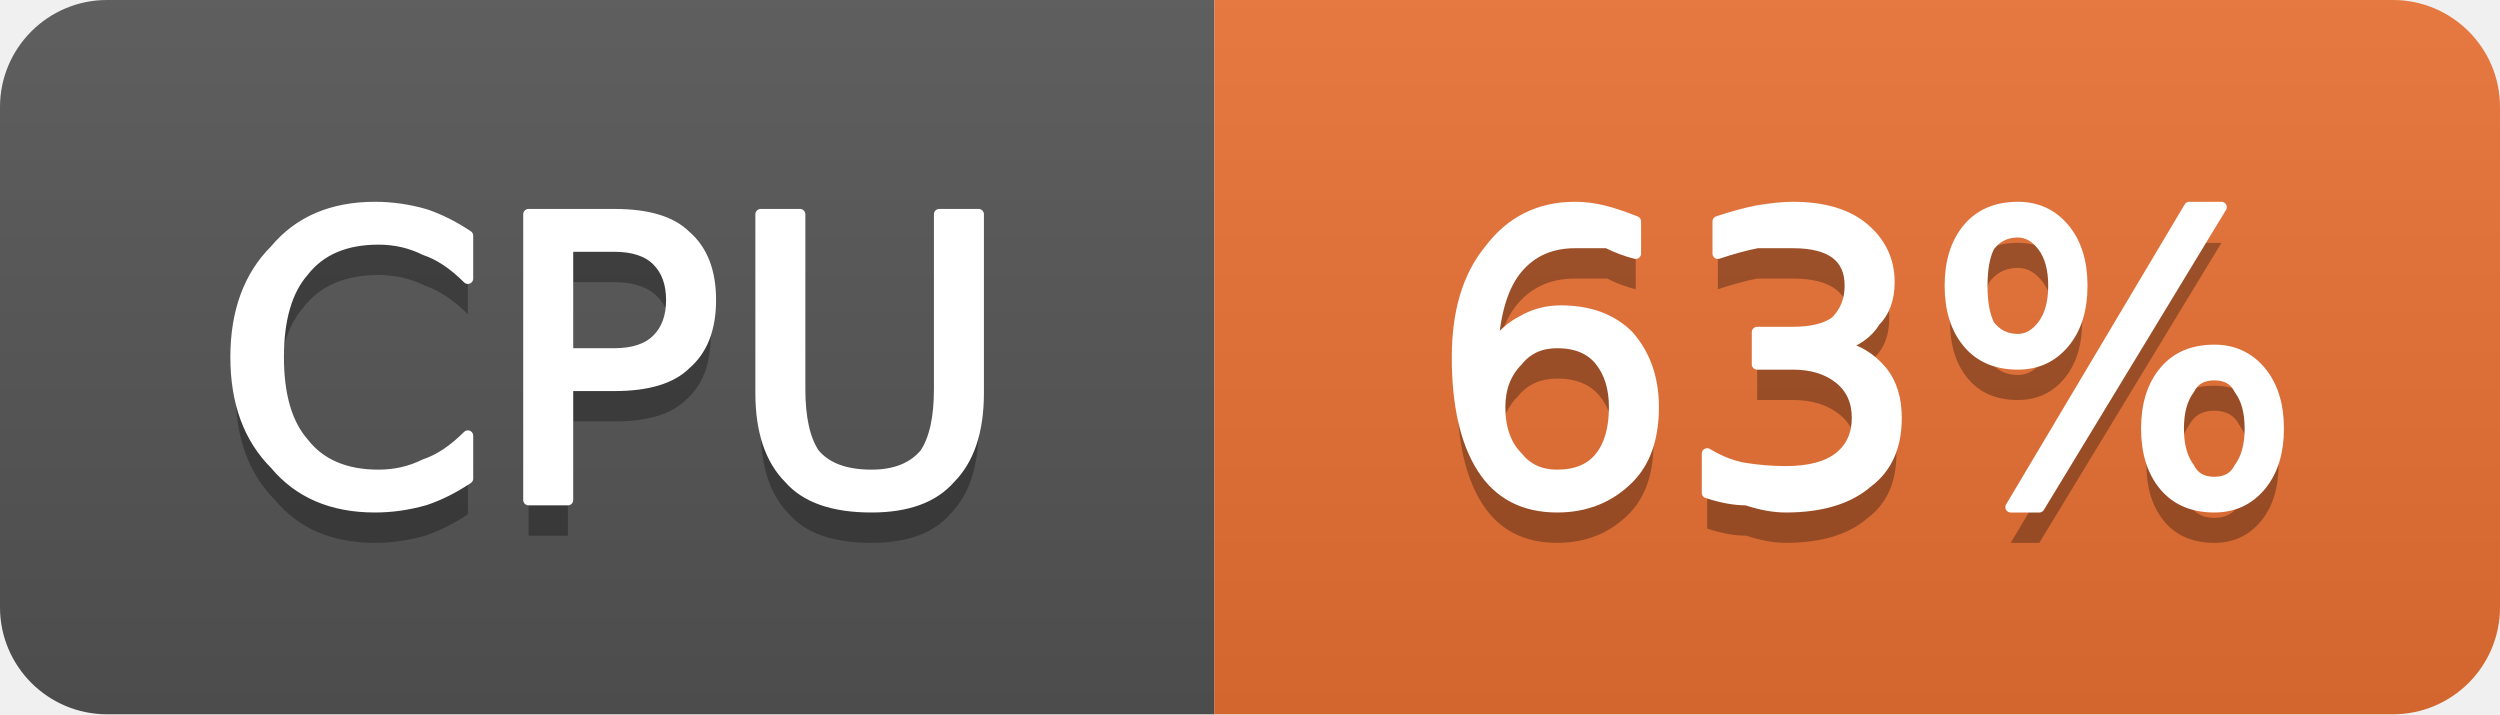
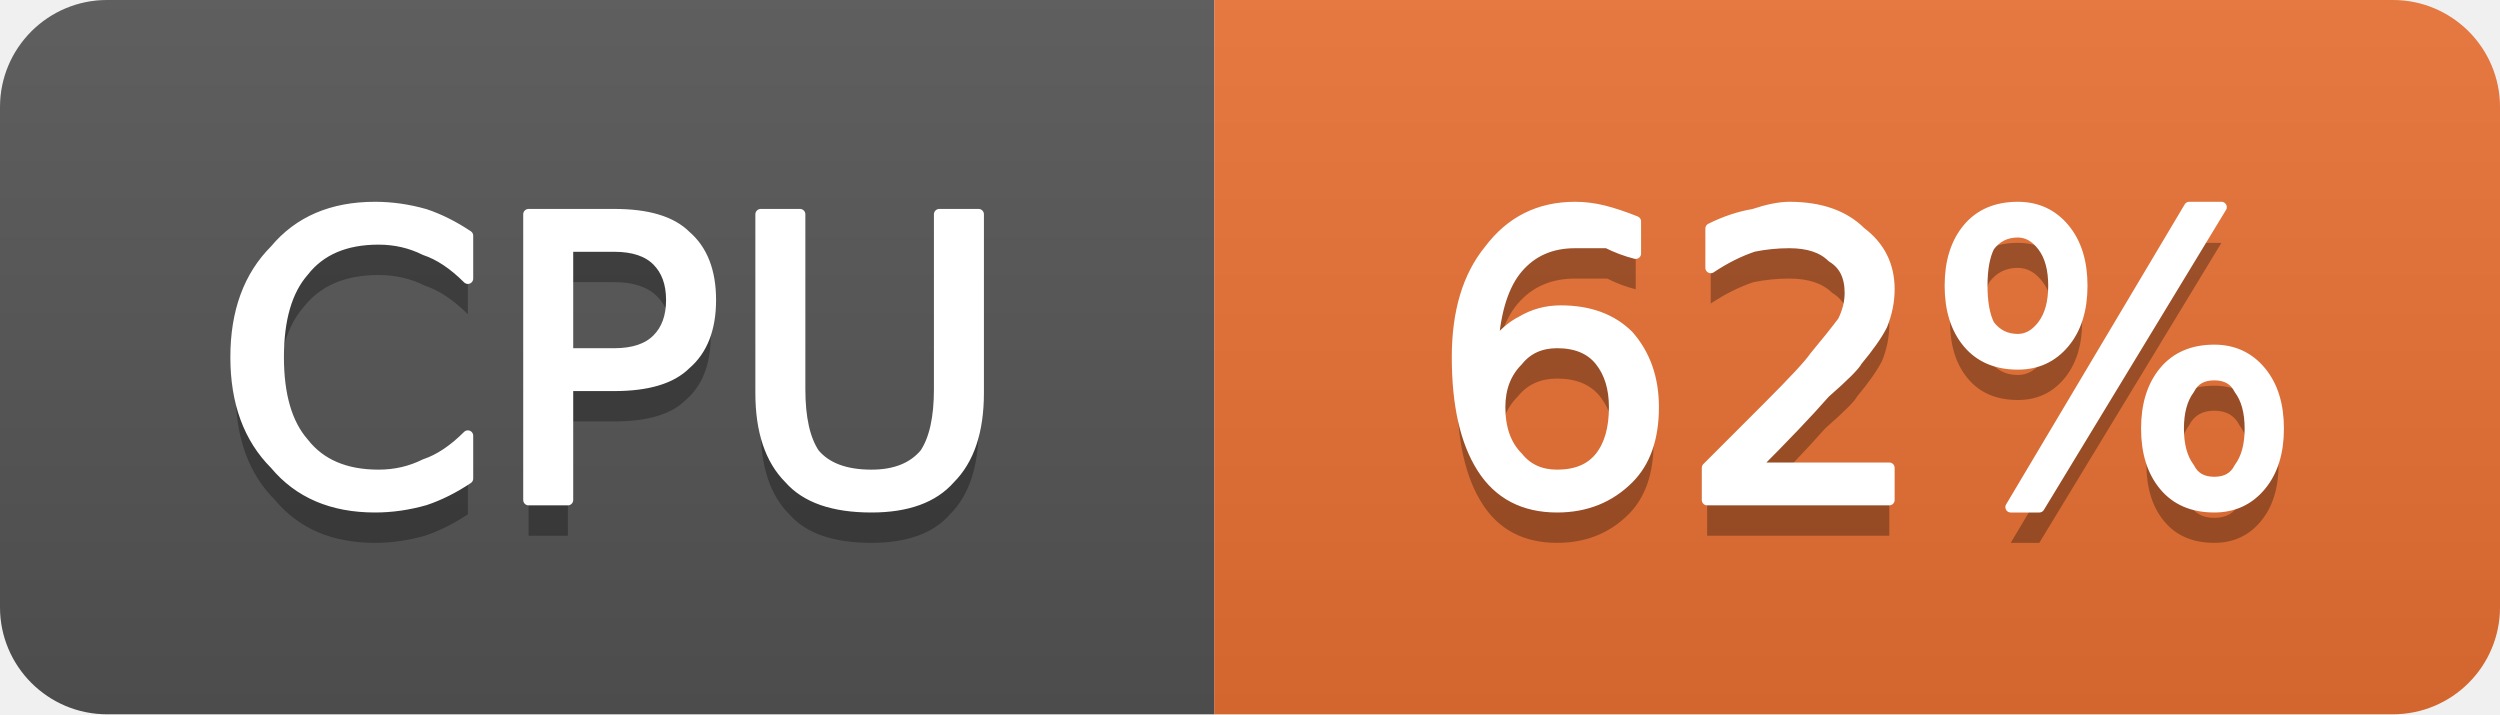
- <svg xmlns="http://www.w3.org/2000/svg" width="70" height="20" viewBox="0 0 70 20" role="img" aria-label="CPU: 63%">
+ <svg xmlns="http://www.w3.org/2000/svg" width="70" height="20" viewBox="0 0 70 20" role="img" aria-label="CPU: 62%">
  <linearGradient id="g-cluster_cpu_usage" x2="0" y2="100%">
    <stop offset="0" stop-color="#bbb" stop-opacity=".1" />
    <stop offset="1" stop-opacity=".1" />
  </linearGradient>
  <clipPath id="r-cluster_cpu_usage">
    <rect width="70" height="20" rx="3" fill="#fff" />
  </clipPath>
  <g clip-path="url(#r-cluster_cpu_usage)">
    <rect width="34" height="20" fill="#555" />
    <rect x="34" width="36" height="20" fill="#ea7233" />
    <rect width="70" height="20" fill="url(#g-cluster_cpu_usage)" />
    <path transform="translate(0 1)" fill="#010101" fill-opacity=".3" d="M13.1 6.6L13.1 7.8Q12.5 7.2 11.9 7.0Q11.3 6.7 10.6 6.7Q9.2 6.7 8.5 7.6Q7.8 8.4 7.8 10.0Q7.8 11.6 8.5 12.4Q9.2 13.3 10.6 13.3Q11.3 13.3 11.9 13.0Q12.5 12.8 13.1 12.2L13.1 13.4Q12.5 13.8 11.9 14.0Q11.2 14.2 10.5 14.2Q8.7 14.2 7.7 13.0Q6.6 11.9 6.6 10.0Q6.6 8.1 7.7 7.0Q8.7 5.8 10.5 5.8Q11.2 5.8 11.9 6.0Q12.5 6.2 13.1 6.6ZM15.9 6.9L15.9 9.9L17.2 9.9Q18.0 9.9 18.4 9.5Q18.8 9.1 18.8 8.4Q18.8 7.7 18.4 7.3Q18.0 6.9 17.2 6.9L15.9 6.9ZM14.8 6.0L17.2 6.0Q18.6 6.0 19.2 6.6Q19.9 7.2 19.9 8.4Q19.9 9.6 19.2 10.2Q18.6 10.8 17.2 10.8L15.9 10.8L15.9 14.0L14.8 14.0L14.8 6.0ZM21.3 6.0L22.4 6.0L22.4 10.9Q22.4 12.1 22.8 12.7Q23.3 13.3 24.4 13.3Q25.4 13.3 25.9 12.7Q26.3 12.1 26.3 10.9L26.3 6.0L27.4 6.0L27.4 11.0Q27.4 12.6 26.6 13.4Q25.9 14.2 24.4 14.2Q22.8 14.2 22.1 13.4Q21.3 12.6 21.3 11.0L21.3 6.0Z" />
    <path fill="#fff" stroke="#fff" stroke-width="0.3" stroke-linejoin="round" d="M13.1 6.6L13.1 7.8Q12.5 7.2 11.9 7.0Q11.3 6.7 10.6 6.7Q9.2 6.7 8.5 7.6Q7.8 8.4 7.8 10.0Q7.8 11.6 8.5 12.4Q9.2 13.3 10.6 13.3Q11.3 13.3 11.9 13.0Q12.5 12.8 13.1 12.2L13.1 13.4Q12.5 13.8 11.9 14.0Q11.2 14.2 10.5 14.2Q8.7 14.2 7.7 13.0Q6.6 11.9 6.6 10.0Q6.6 8.1 7.7 7.0Q8.7 5.8 10.5 5.8Q11.2 5.8 11.9 6.0Q12.5 6.2 13.1 6.6ZM15.9 6.9L15.9 9.9L17.2 9.9Q18.0 9.9 18.4 9.5Q18.8 9.1 18.8 8.4Q18.8 7.7 18.4 7.3Q18.0 6.9 17.2 6.9L15.9 6.9ZM14.8 6.0L17.2 6.0Q18.6 6.0 19.2 6.6Q19.9 7.2 19.9 8.4Q19.9 9.6 19.2 10.2Q18.6 10.8 17.2 10.8L15.9 10.8L15.9 14.0L14.8 14.0L14.8 6.0ZM21.3 6.0L22.4 6.0L22.4 10.9Q22.4 12.1 22.8 12.7Q23.3 13.3 24.4 13.3Q25.4 13.3 25.9 12.7Q26.3 12.1 26.3 10.9L26.3 6.0L27.4 6.0L27.4 11.0Q27.4 12.6 26.6 13.4Q25.9 14.2 24.4 14.2Q22.8 14.2 22.1 13.4Q21.3 12.6 21.3 11.0L21.3 6.0Z" />
-     <path transform="translate(0 1)" fill="#010101" fill-opacity=".3" d="M43.6 9.6Q42.9 9.6 42.5 10.1Q42.0 10.6 42.0 11.4Q42.0 12.3 42.5 12.8Q42.9 13.3 43.6 13.3Q44.4 13.3 44.8 12.8Q45.2 12.3 45.2 11.4Q45.2 10.6 44.8 10.1Q44.4 9.6 43.6 9.6ZM45.8 6.2L45.8 7.1Q45.4 7.0 45.0 6.8Q44.5 6.8 44.1 6.8Q43.1 6.8 42.5 7.5Q41.9 8.2 41.8 9.7Q42.2 9.2 42.6 9.0Q43.1 8.7 43.7 8.7Q44.9 8.7 45.6 9.4Q46.3 10.2 46.3 11.4Q46.3 12.7 45.6 13.4Q44.8 14.2 43.6 14.2Q42.2 14.2 41.5 13.1Q40.8 12.0 40.8 10.0Q40.8 8.1 41.7 7.0Q42.6 5.8 44.1 5.8Q44.5 5.8 44.9 5.9Q45.3 6.0 45.8 6.2ZM51.5 9.7Q52.2 9.8 52.7 10.4Q53.1 10.9 53.1 11.7Q53.1 12.9 52.3 13.5Q51.5 14.2 50.0 14.2Q49.5 14.2 48.9 14.0Q48.4 14.0 47.8 13.8L47.8 12.7Q48.3 13.0 48.8 13.1Q49.4 13.2 50.0 13.2Q51.0 13.2 51.5 12.8Q52.0 12.4 52.0 11.7Q52.0 11.0 51.5 10.6Q51.0 10.2 50.2 10.2L49.2 10.2L49.2 9.3L50.2 9.3Q51.0 9.3 51.4 9.0Q51.8 8.6 51.8 8.0Q51.8 7.4 51.4 7.1Q51.0 6.8 50.2 6.8Q49.7 6.8 49.2 6.8Q48.7 6.9 48.1 7.1L48.1 6.2Q48.7 6.0 49.2 5.9Q49.8 5.8 50.2 5.8Q51.5 5.8 52.2 6.4Q52.9 7.0 52.9 7.9Q52.9 8.6 52.5 9.0Q52.2 9.5 51.5 9.7ZM62.0 10.5Q61.5 10.5 61.3 10.9Q61.0 11.3 61.0 12.0Q61.0 12.7 61.3 13.1Q61.5 13.5 62.0 13.5Q62.5 13.5 62.7 13.1Q63.0 12.7 63.0 12.0Q63.0 11.3 62.7 10.9Q62.5 10.5 62.0 10.5ZM62.0 9.8Q62.8 9.8 63.3 10.4Q63.8 11.0 63.8 12.0Q63.8 13.0 63.3 13.6Q62.8 14.2 62.0 14.2Q61.1 14.2 60.6 13.6Q60.1 13.0 60.1 12.0Q60.1 11.0 60.6 10.4Q61.1 9.8 62.0 9.8ZM56.5 6.5Q56.0 6.5 55.7 6.9Q55.5 7.3 55.5 8.0Q55.5 8.7 55.7 9.1Q56.0 9.5 56.5 9.5Q56.9 9.5 57.2 9.1Q57.5 8.7 57.5 8.0Q57.5 7.3 57.2 6.9Q56.9 6.5 56.5 6.5ZM61.3 5.8L62.2 5.8L57.1 14.2L56.3 14.2L61.3 5.8ZM56.5 5.8Q57.3 5.8 57.8 6.4Q58.3 7.0 58.3 8.0Q58.3 9.0 57.8 9.6Q57.3 10.2 56.5 10.2Q55.6 10.2 55.1 9.6Q54.6 9.0 54.6 8.0Q54.6 7.0 55.1 6.4Q55.6 5.8 56.5 5.8Z" />
-     <path fill="#fff" stroke="#fff" stroke-width="0.3" stroke-linejoin="round" d="M43.6 9.6Q42.9 9.6 42.5 10.1Q42.0 10.6 42.0 11.4Q42.0 12.3 42.5 12.8Q42.9 13.3 43.6 13.3Q44.4 13.3 44.8 12.8Q45.2 12.3 45.2 11.4Q45.2 10.6 44.8 10.1Q44.4 9.6 43.6 9.6ZM45.8 6.2L45.8 7.1Q45.4 7.0 45.0 6.8Q44.5 6.8 44.1 6.8Q43.1 6.8 42.5 7.5Q41.9 8.2 41.8 9.7Q42.2 9.2 42.6 9.0Q43.1 8.7 43.7 8.7Q44.9 8.7 45.6 9.4Q46.3 10.2 46.3 11.4Q46.3 12.7 45.6 13.4Q44.8 14.2 43.6 14.2Q42.2 14.2 41.5 13.1Q40.8 12.0 40.8 10.0Q40.8 8.1 41.7 7.0Q42.6 5.8 44.1 5.8Q44.5 5.8 44.9 5.9Q45.3 6.0 45.8 6.2ZM51.5 9.7Q52.2 9.8 52.7 10.4Q53.1 10.9 53.1 11.7Q53.1 12.9 52.3 13.5Q51.5 14.2 50.0 14.2Q49.5 14.2 48.9 14.0Q48.4 14.0 47.8 13.8L47.8 12.7Q48.3 13.0 48.8 13.1Q49.4 13.2 50.0 13.2Q51.0 13.2 51.5 12.8Q52.0 12.4 52.0 11.7Q52.0 11.0 51.5 10.6Q51.0 10.2 50.2 10.2L49.2 10.2L49.2 9.3L50.2 9.3Q51.0 9.3 51.4 9.0Q51.8 8.6 51.8 8.0Q51.8 7.4 51.4 7.1Q51.0 6.8 50.2 6.8Q49.7 6.8 49.2 6.8Q48.7 6.9 48.1 7.1L48.1 6.2Q48.7 6.0 49.2 5.9Q49.8 5.8 50.2 5.8Q51.5 5.8 52.2 6.4Q52.9 7.0 52.9 7.9Q52.9 8.6 52.5 9.0Q52.2 9.5 51.5 9.7ZM62.0 10.5Q61.5 10.5 61.3 10.9Q61.0 11.3 61.0 12.0Q61.0 12.7 61.3 13.1Q61.5 13.5 62.0 13.5Q62.5 13.5 62.7 13.1Q63.0 12.7 63.0 12.0Q63.0 11.3 62.7 10.9Q62.5 10.5 62.0 10.5ZM62.0 9.8Q62.8 9.8 63.3 10.4Q63.8 11.0 63.8 12.0Q63.8 13.0 63.3 13.6Q62.8 14.2 62.0 14.2Q61.1 14.2 60.6 13.6Q60.1 13.0 60.1 12.0Q60.1 11.0 60.6 10.4Q61.1 9.8 62.0 9.8ZM56.5 6.5Q56.0 6.5 55.7 6.9Q55.5 7.3 55.5 8.0Q55.5 8.7 55.7 9.1Q56.0 9.5 56.5 9.5Q56.9 9.5 57.2 9.1Q57.5 8.7 57.5 8.0Q57.5 7.3 57.2 6.9Q56.9 6.5 56.5 6.5ZM61.3 5.8L62.2 5.8L57.1 14.2L56.3 14.2L61.3 5.8ZM56.5 5.8Q57.3 5.8 57.8 6.4Q58.3 7.0 58.3 8.0Q58.3 9.0 57.8 9.6Q57.3 10.2 56.5 10.2Q55.6 10.2 55.1 9.6Q54.6 9.0 54.6 8.0Q54.6 7.0 55.1 6.4Q55.6 5.8 56.5 5.8Z" />
+     <path transform="translate(0 1)" fill="#010101" fill-opacity=".3" d="M43.6 9.6Q42.9 9.6 42.5 10.1Q42.0 10.6 42.0 11.4Q42.0 12.3 42.5 12.8Q42.9 13.3 43.6 13.3Q44.4 13.3 44.8 12.8Q45.2 12.3 45.2 11.4Q45.2 10.6 44.8 10.1Q44.4 9.6 43.6 9.6ZM45.8 6.2L45.8 7.1Q45.4 7.0 45.0 6.8Q44.5 6.8 44.1 6.8Q43.1 6.8 42.5 7.5Q41.9 8.2 41.8 9.7Q42.2 9.2 42.6 9.0Q43.1 8.7 43.7 8.7Q44.9 8.7 45.6 9.4Q46.3 10.2 46.3 11.4Q46.3 12.7 45.6 13.4Q44.8 14.2 43.6 14.2Q42.2 14.2 41.5 13.1Q40.8 12.0 40.8 10.0Q40.8 8.1 41.7 7.0Q42.6 5.8 44.1 5.8Q44.5 5.8 44.9 5.9Q45.3 6.0 45.8 6.2ZM49.1 13.1L52.9 13.1L52.9 14.0L47.8 14.0L47.8 13.1Q48.4 12.5 49.5 11.4Q50.6 10.3 50.8 10.0Q51.3 9.4 51.6 9.0Q51.8 8.6 51.8 8.2Q51.8 7.5 51.3 7.2Q50.9 6.8 50.1 6.8Q49.6 6.8 49.1 6.9Q48.5 7.1 47.9 7.5L47.9 6.4Q48.5 6.1 49.1 6.0Q49.7 5.8 50.1 5.8Q51.4 5.8 52.1 6.5Q52.9 7.1 52.9 8.1Q52.9 8.6 52.7 9.1Q52.5 9.5 52.0 10.1Q51.9 10.3 51.1 11.0Q50.4 11.8 49.1 13.1ZM62.0 10.5Q61.5 10.5 61.3 10.9Q61.0 11.3 61.0 12.0Q61.0 12.7 61.3 13.1Q61.5 13.5 62.0 13.5Q62.5 13.5 62.7 13.1Q63.0 12.7 63.0 12.0Q63.0 11.3 62.7 10.9Q62.5 10.5 62.0 10.5ZM62.0 9.8Q62.8 9.8 63.3 10.4Q63.8 11.0 63.8 12.0Q63.8 13.0 63.3 13.6Q62.8 14.2 62.0 14.2Q61.1 14.2 60.6 13.6Q60.1 13.0 60.1 12.0Q60.1 11.0 60.6 10.4Q61.1 9.8 62.0 9.8ZM56.5 6.5Q56.0 6.5 55.7 6.9Q55.5 7.3 55.5 8.0Q55.5 8.7 55.7 9.1Q56.0 9.5 56.5 9.5Q56.9 9.5 57.2 9.1Q57.5 8.7 57.5 8.0Q57.5 7.3 57.2 6.9Q56.9 6.5 56.5 6.5ZM61.3 5.8L62.2 5.8L57.1 14.2L56.3 14.2L61.3 5.8ZM56.5 5.8Q57.3 5.8 57.8 6.4Q58.3 7.0 58.3 8.0Q58.3 9.0 57.8 9.6Q57.3 10.2 56.5 10.2Q55.6 10.2 55.1 9.6Q54.6 9.0 54.6 8.0Q54.6 7.0 55.1 6.4Q55.6 5.8 56.5 5.8Z" />
+     <path fill="#fff" stroke="#fff" stroke-width="0.3" stroke-linejoin="round" d="M43.6 9.6Q42.9 9.6 42.5 10.1Q42.0 10.6 42.0 11.4Q42.0 12.3 42.5 12.8Q42.9 13.3 43.6 13.3Q44.4 13.3 44.8 12.8Q45.2 12.3 45.2 11.4Q45.2 10.6 44.8 10.1Q44.4 9.6 43.6 9.6ZM45.8 6.2L45.8 7.1Q45.4 7.0 45.0 6.8Q44.5 6.8 44.1 6.8Q43.1 6.8 42.5 7.5Q41.9 8.2 41.8 9.7Q42.2 9.2 42.6 9.0Q43.1 8.7 43.7 8.7Q44.9 8.7 45.6 9.4Q46.3 10.2 46.3 11.4Q46.3 12.7 45.6 13.4Q44.8 14.2 43.6 14.2Q42.2 14.2 41.5 13.1Q40.8 12.0 40.8 10.0Q40.8 8.1 41.7 7.0Q42.6 5.8 44.1 5.8Q44.5 5.8 44.9 5.9Q45.3 6.0 45.8 6.2ZM49.1 13.1L52.9 13.1L52.9 14.0L47.8 14.0L47.8 13.1Q48.4 12.5 49.5 11.4Q50.6 10.3 50.8 10.0Q51.3 9.4 51.6 9.0Q51.8 8.6 51.8 8.2Q51.8 7.5 51.3 7.2Q50.9 6.8 50.1 6.8Q49.6 6.8 49.1 6.9Q48.5 7.1 47.9 7.5L47.9 6.4Q48.5 6.1 49.1 6.0Q49.7 5.8 50.1 5.8Q51.4 5.8 52.1 6.5Q52.9 7.1 52.9 8.1Q52.9 8.6 52.7 9.1Q52.5 9.5 52.0 10.1Q51.9 10.3 51.1 11.0Q50.4 11.8 49.1 13.1ZM62.0 10.5Q61.5 10.5 61.3 10.9Q61.0 11.3 61.0 12.0Q61.0 12.7 61.3 13.1Q61.5 13.5 62.0 13.5Q62.5 13.5 62.7 13.1Q63.0 12.7 63.0 12.0Q63.0 11.3 62.7 10.9Q62.5 10.5 62.0 10.5ZM62.0 9.8Q62.8 9.8 63.3 10.4Q63.8 11.0 63.8 12.0Q63.8 13.0 63.3 13.6Q62.8 14.2 62.0 14.2Q61.1 14.2 60.6 13.6Q60.1 13.0 60.1 12.0Q60.1 11.0 60.6 10.4Q61.1 9.8 62.0 9.8ZM56.5 6.5Q56.0 6.5 55.7 6.9Q55.5 7.3 55.5 8.0Q55.5 8.7 55.7 9.1Q56.0 9.5 56.5 9.5Q56.9 9.5 57.2 9.1Q57.5 8.7 57.5 8.0Q57.5 7.3 57.2 6.9Q56.9 6.5 56.5 6.5ZM61.3 5.8L62.2 5.8L57.1 14.2L56.3 14.2L61.3 5.8ZM56.5 5.8Q57.3 5.8 57.8 6.4Q58.3 7.0 58.3 8.0Q58.3 9.0 57.8 9.6Q57.3 10.2 56.5 10.2Q55.6 10.2 55.1 9.6Q54.6 9.0 54.6 8.0Q54.6 7.0 55.1 6.4Q55.6 5.8 56.5 5.8Z" />
  </g>
</svg>
